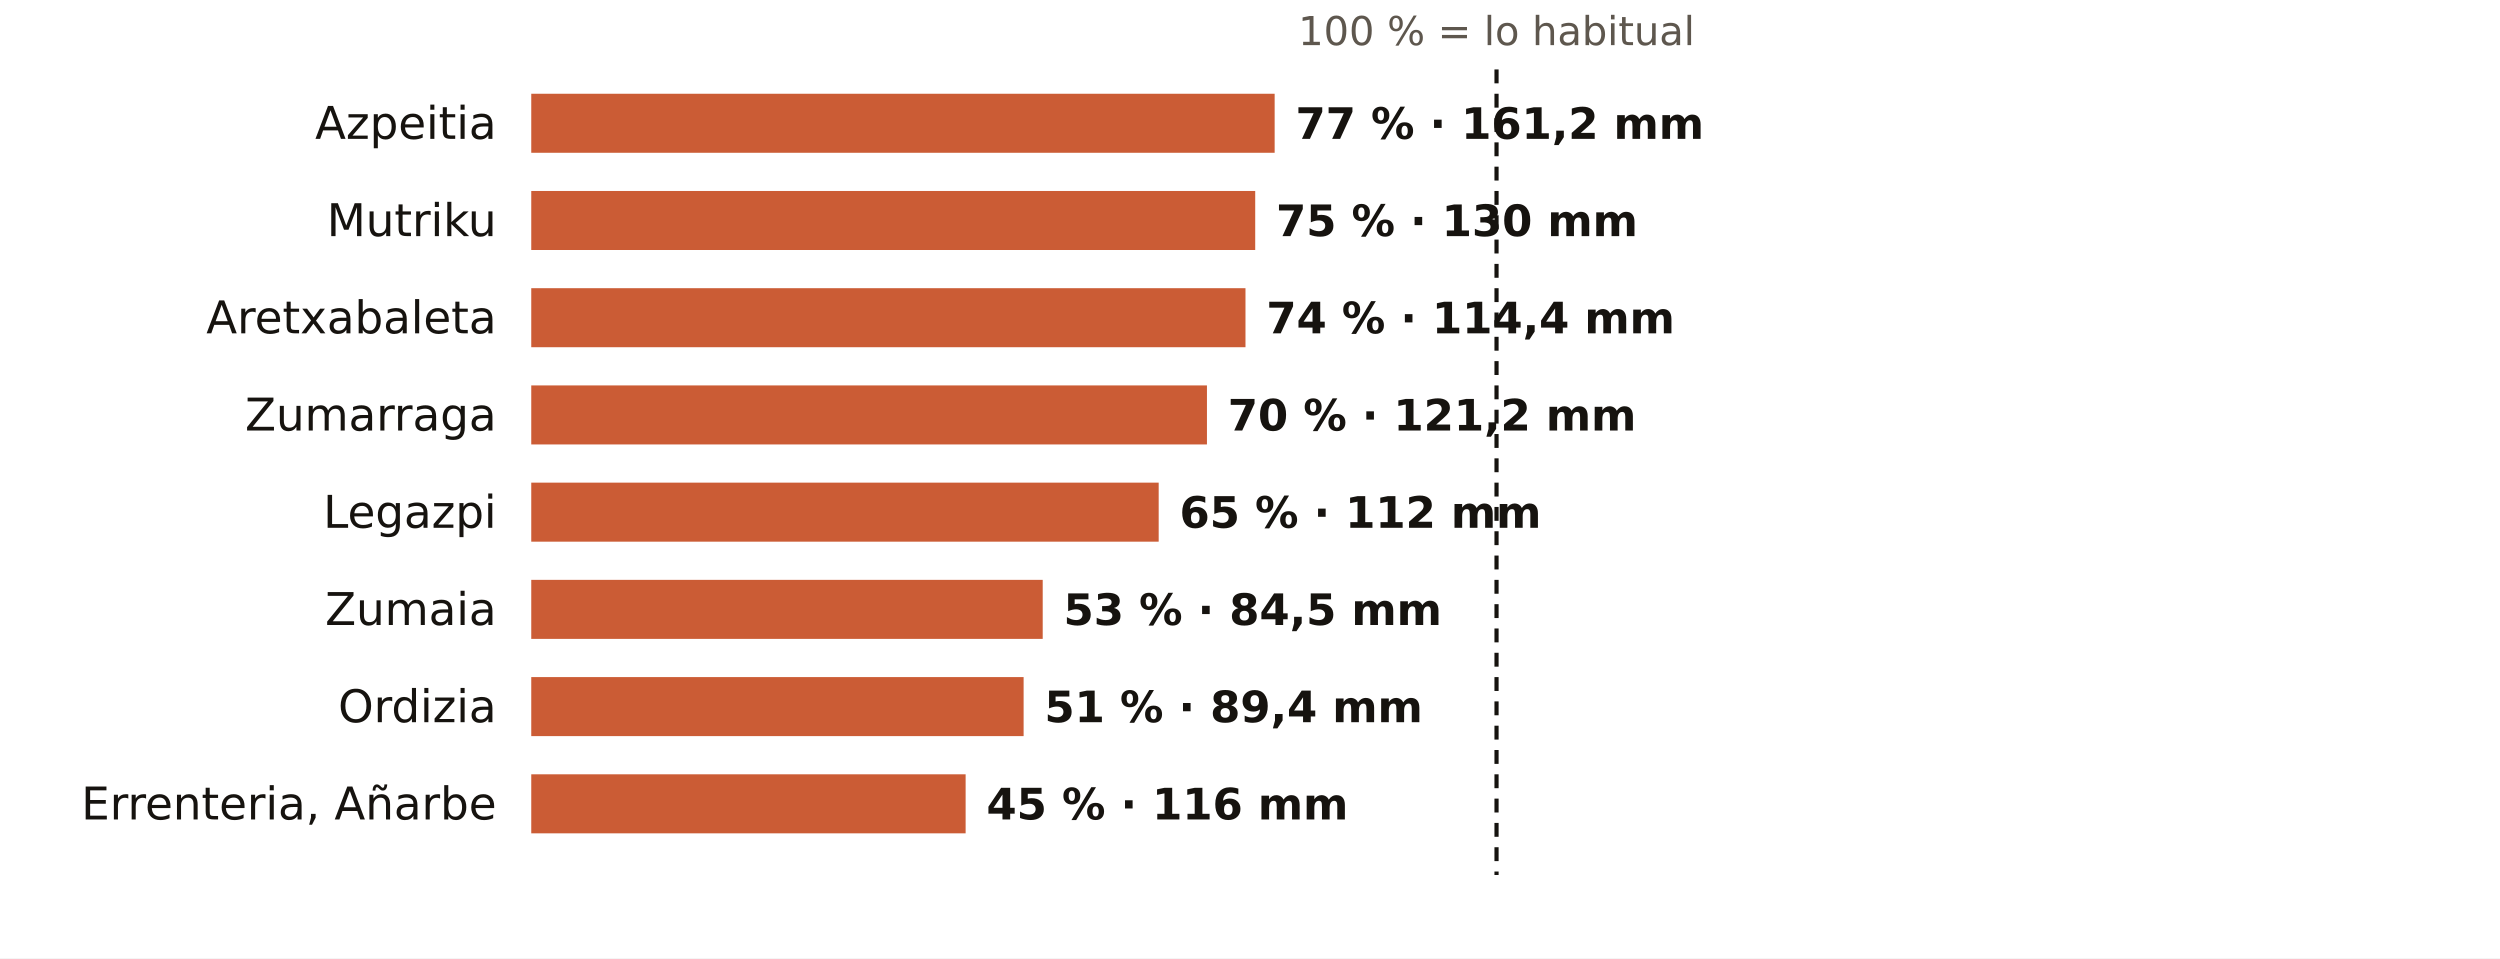
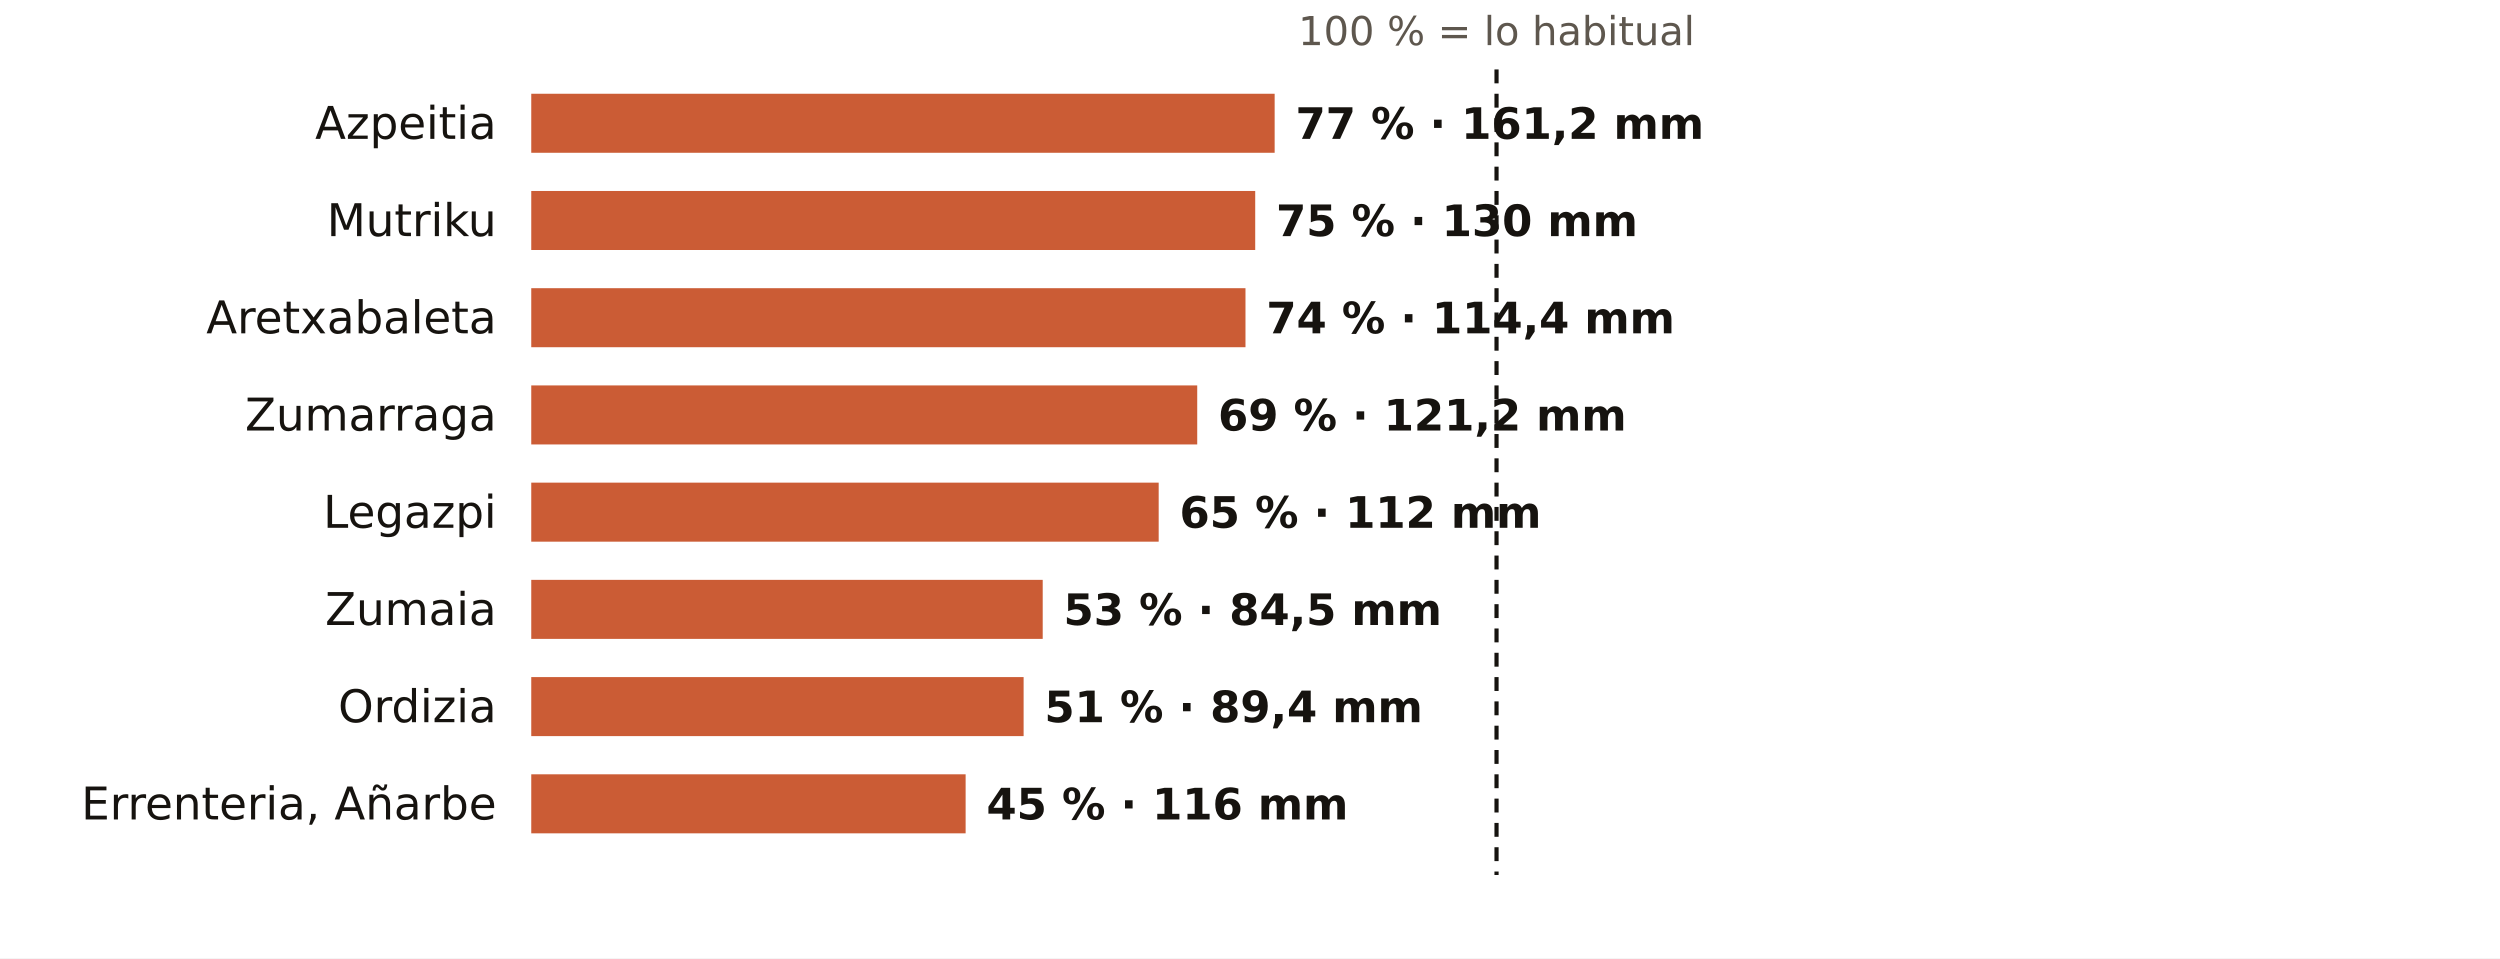
<svg xmlns="http://www.w3.org/2000/svg" viewBox="0 0 720 276" width="720" height="276" role="img" aria-label="El otoño en los pluviómetros de AEMET de Gipuzkoa: % de lo habitual">
  <rect width="720" height="276" fill="#FFFFFF" />
  <text x="431.0" y="13.0" font-size="11.5" fill="#5E574E" text-anchor="middle" font-weight="400" font-family="Public Sans, DejaVu Sans, Arial, sans-serif">100 % = lo habitual</text>
  <text x="143.0" y="40.0" font-size="13" fill="#16130F" text-anchor="end" font-weight="500" font-family="Public Sans, DejaVu Sans, Arial, sans-serif">Azpeitia</text>
  <rect x="153" y="27" width="214.1" height="17" fill="#C4461A" opacity="0.88" />
  <text x="373.1" y="40.0" font-size="12.5" fill="#16130F" text-anchor="start" font-weight="600" font-family="Public Sans, DejaVu Sans, Arial, sans-serif">77 % · 161,2 mm</text>
  <text x="143.0" y="68.0" font-size="13" fill="#16130F" text-anchor="end" font-weight="500" font-family="Public Sans, DejaVu Sans, Arial, sans-serif">Mutriku</text>
  <rect x="153" y="55" width="208.5" height="17" fill="#C4461A" opacity="0.88" />
  <text x="367.5" y="68.0" font-size="12.5" fill="#16130F" text-anchor="start" font-weight="600" font-family="Public Sans, DejaVu Sans, Arial, sans-serif">75 % · 130 mm</text>
  <text x="143.0" y="96.0" font-size="13" fill="#16130F" text-anchor="end" font-weight="500" font-family="Public Sans, DejaVu Sans, Arial, sans-serif">Aretxabaleta</text>
  <rect x="153" y="83" width="205.7" height="17" fill="#C4461A" opacity="0.88" />
  <text x="364.7" y="96.0" font-size="12.5" fill="#16130F" text-anchor="start" font-weight="600" font-family="Public Sans, DejaVu Sans, Arial, sans-serif">74 % · 114,4 mm</text>
  <text x="143.0" y="124.0" font-size="13" fill="#16130F" text-anchor="end" font-weight="500" font-family="Public Sans, DejaVu Sans, Arial, sans-serif">Zumarraga</text>
-   <rect x="153" y="111" width="194.6" height="17" fill="#C4461A" opacity="0.88" />
-   <text x="353.6" y="124.0" font-size="12.5" fill="#16130F" text-anchor="start" font-weight="600" font-family="Public Sans, DejaVu Sans, Arial, sans-serif">70 % · 121,2 mm</text>
+   <rect x="153" y="111" width="191.8" height="17" fill="#C4461A" opacity="0.88" />
+   <text x="350.8" y="124.0" font-size="12.5" fill="#16130F" text-anchor="start" font-weight="600" font-family="Public Sans, DejaVu Sans, Arial, sans-serif">69 % · 121,2 mm</text>
  <text x="143.0" y="152.0" font-size="13" fill="#16130F" text-anchor="end" font-weight="500" font-family="Public Sans, DejaVu Sans, Arial, sans-serif">Legazpi</text>
  <rect x="153" y="139" width="180.7" height="17" fill="#C4461A" opacity="0.88" />
  <text x="339.7" y="152.0" font-size="12.5" fill="#16130F" text-anchor="start" font-weight="600" font-family="Public Sans, DejaVu Sans, Arial, sans-serif">65 % · 112 mm</text>
  <text x="143.0" y="180.0" font-size="13" fill="#16130F" text-anchor="end" font-weight="500" font-family="Public Sans, DejaVu Sans, Arial, sans-serif">Zumaia</text>
  <rect x="153" y="167" width="147.3" height="17" fill="#C4461A" opacity="0.88" />
  <text x="306.3" y="180.0" font-size="12.5" fill="#16130F" text-anchor="start" font-weight="600" font-family="Public Sans, DejaVu Sans, Arial, sans-serif">53 % · 84,5 mm</text>
  <text x="143.0" y="208.0" font-size="13" fill="#16130F" text-anchor="end" font-weight="500" font-family="Public Sans, DejaVu Sans, Arial, sans-serif">Ordizia</text>
  <rect x="153" y="195" width="141.8" height="17" fill="#C4461A" opacity="0.88" />
  <text x="300.8" y="208.0" font-size="12.5" fill="#16130F" text-anchor="start" font-weight="600" font-family="Public Sans, DejaVu Sans, Arial, sans-serif">51 % · 89,4 mm</text>
  <text x="143.0" y="236.0" font-size="13" fill="#16130F" text-anchor="end" font-weight="500" font-family="Public Sans, DejaVu Sans, Arial, sans-serif">Errenteria, Añarbe</text>
  <rect x="153" y="223" width="125.1" height="17" fill="#C4461A" opacity="0.88" />
  <text x="284.1" y="236.0" font-size="12.5" fill="#16130F" text-anchor="start" font-weight="600" font-family="Public Sans, DejaVu Sans, Arial, sans-serif">45 % · 116 mm</text>
  <line x1="431.0" x2="431.0" y1="20" y2="252" stroke="#16130F" stroke-width="1.2" stroke-dasharray="4 3" />
</svg>
